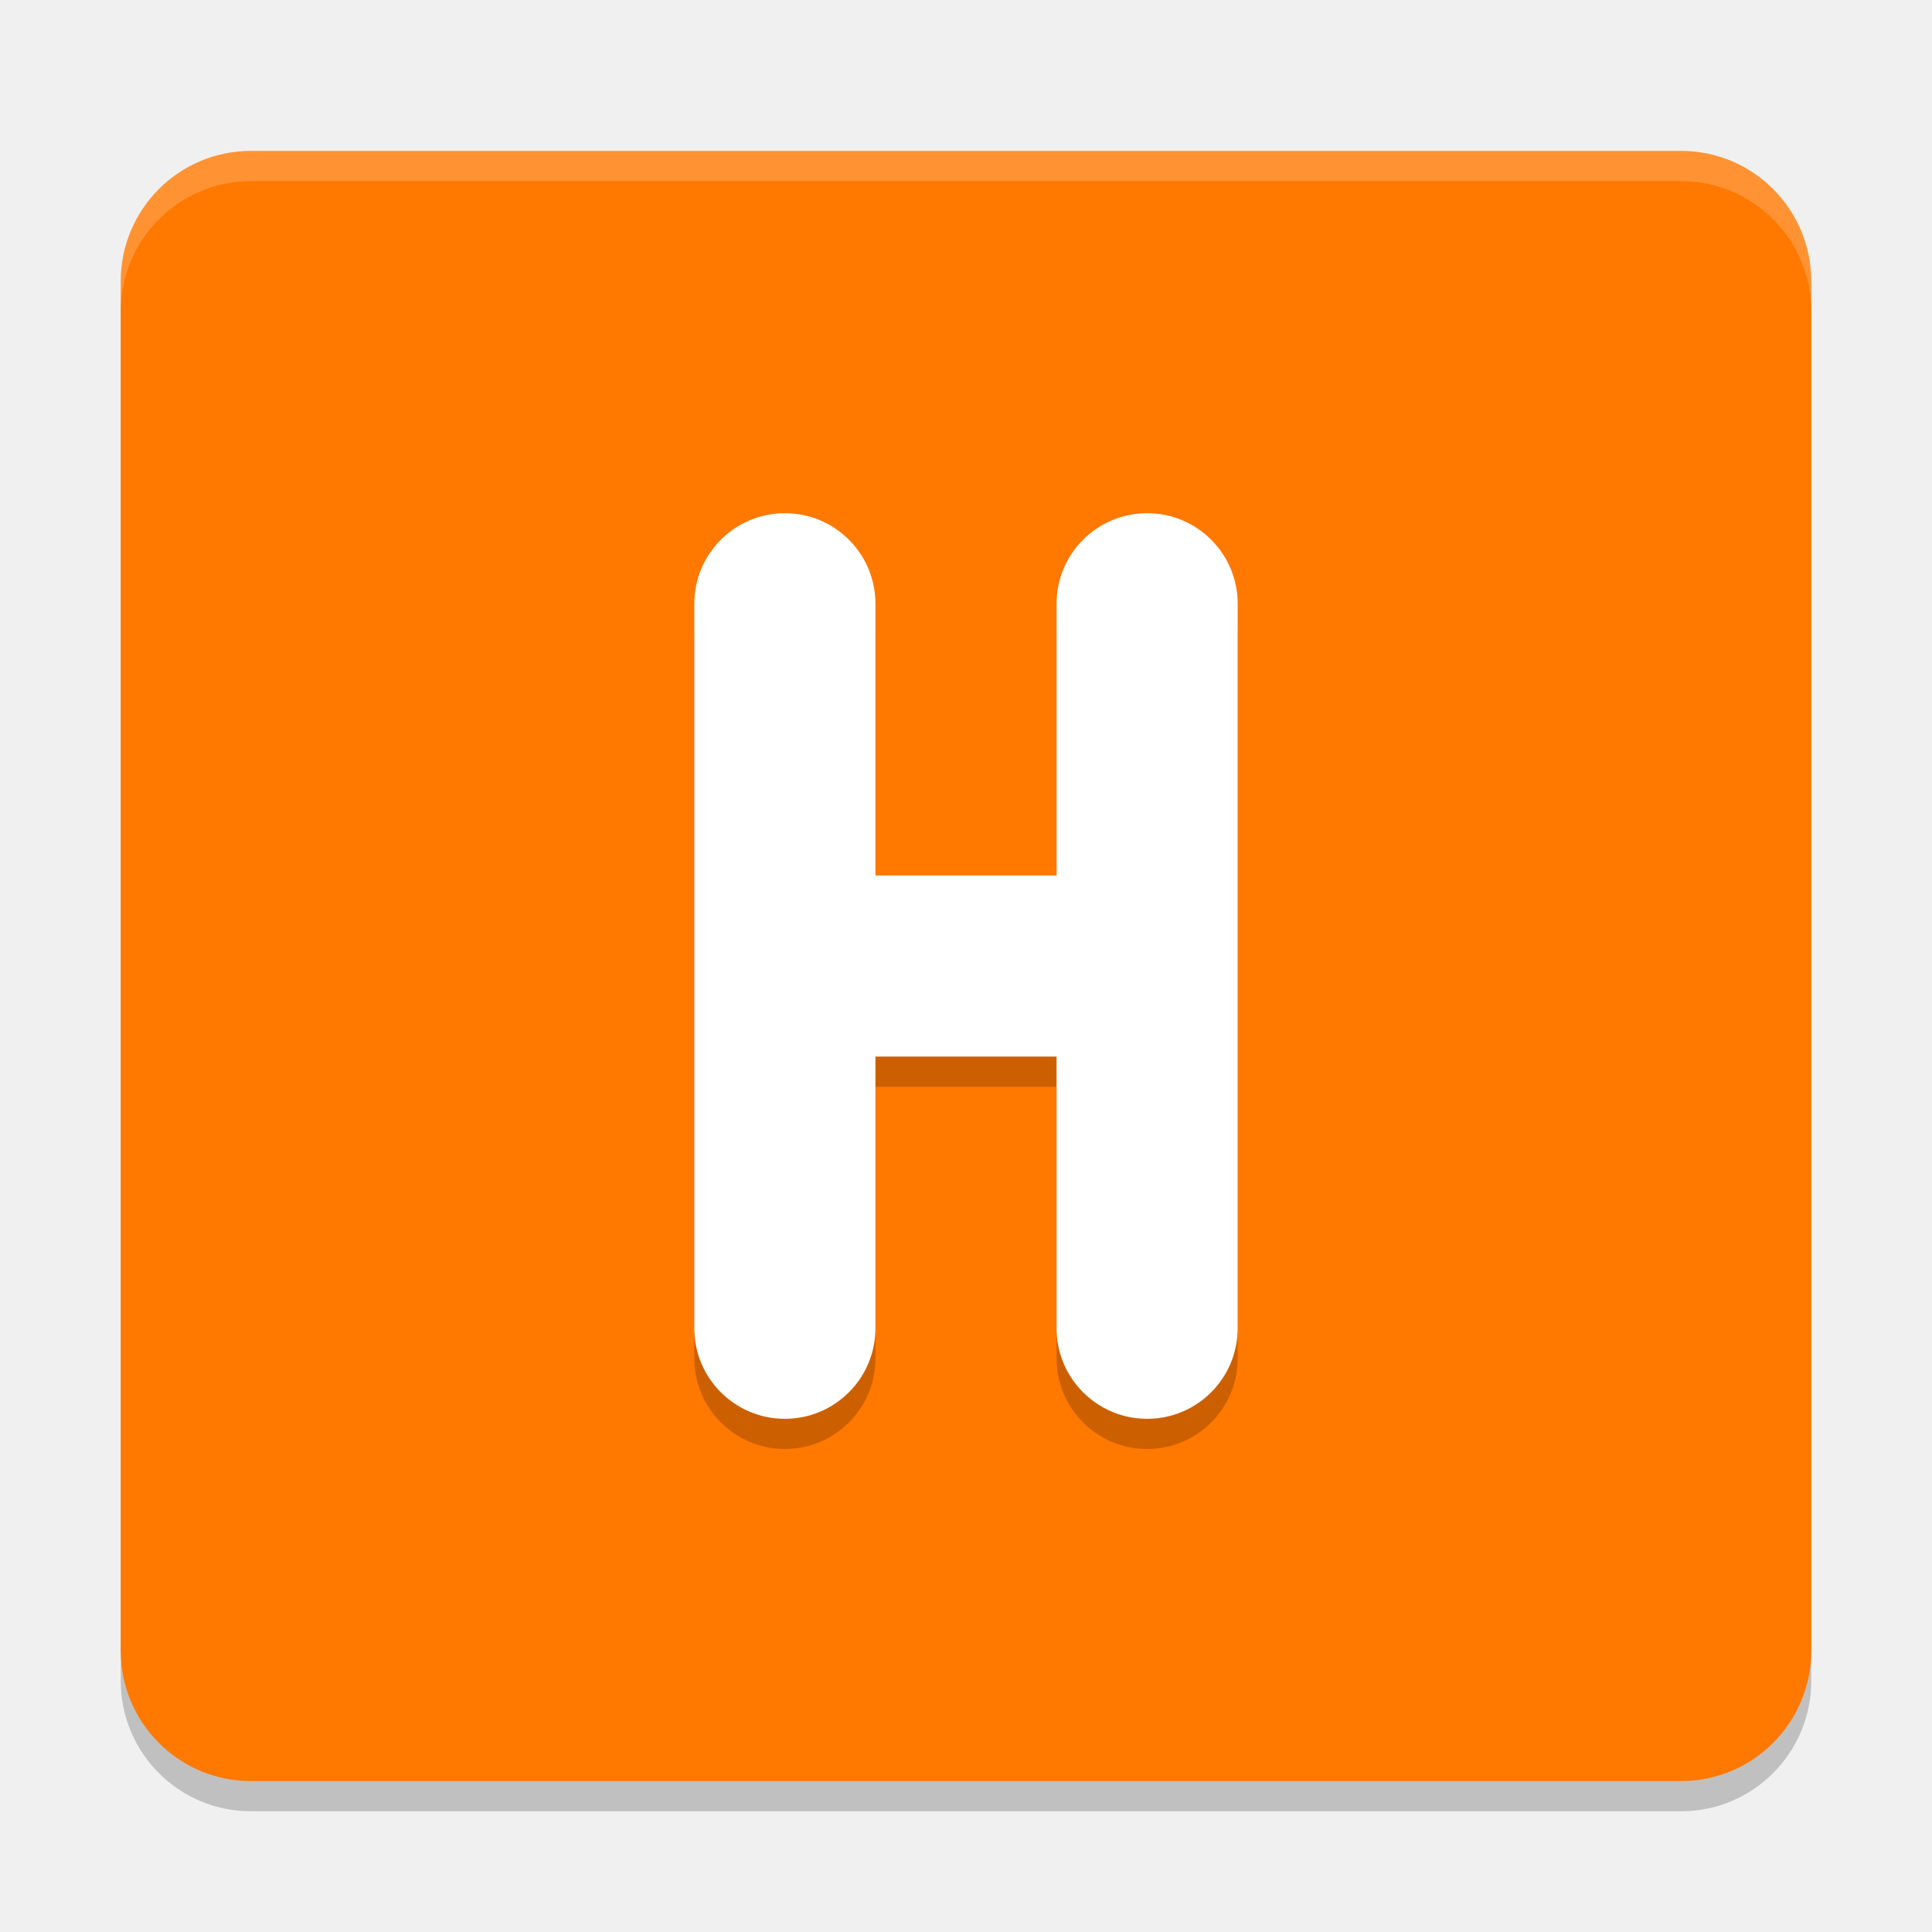
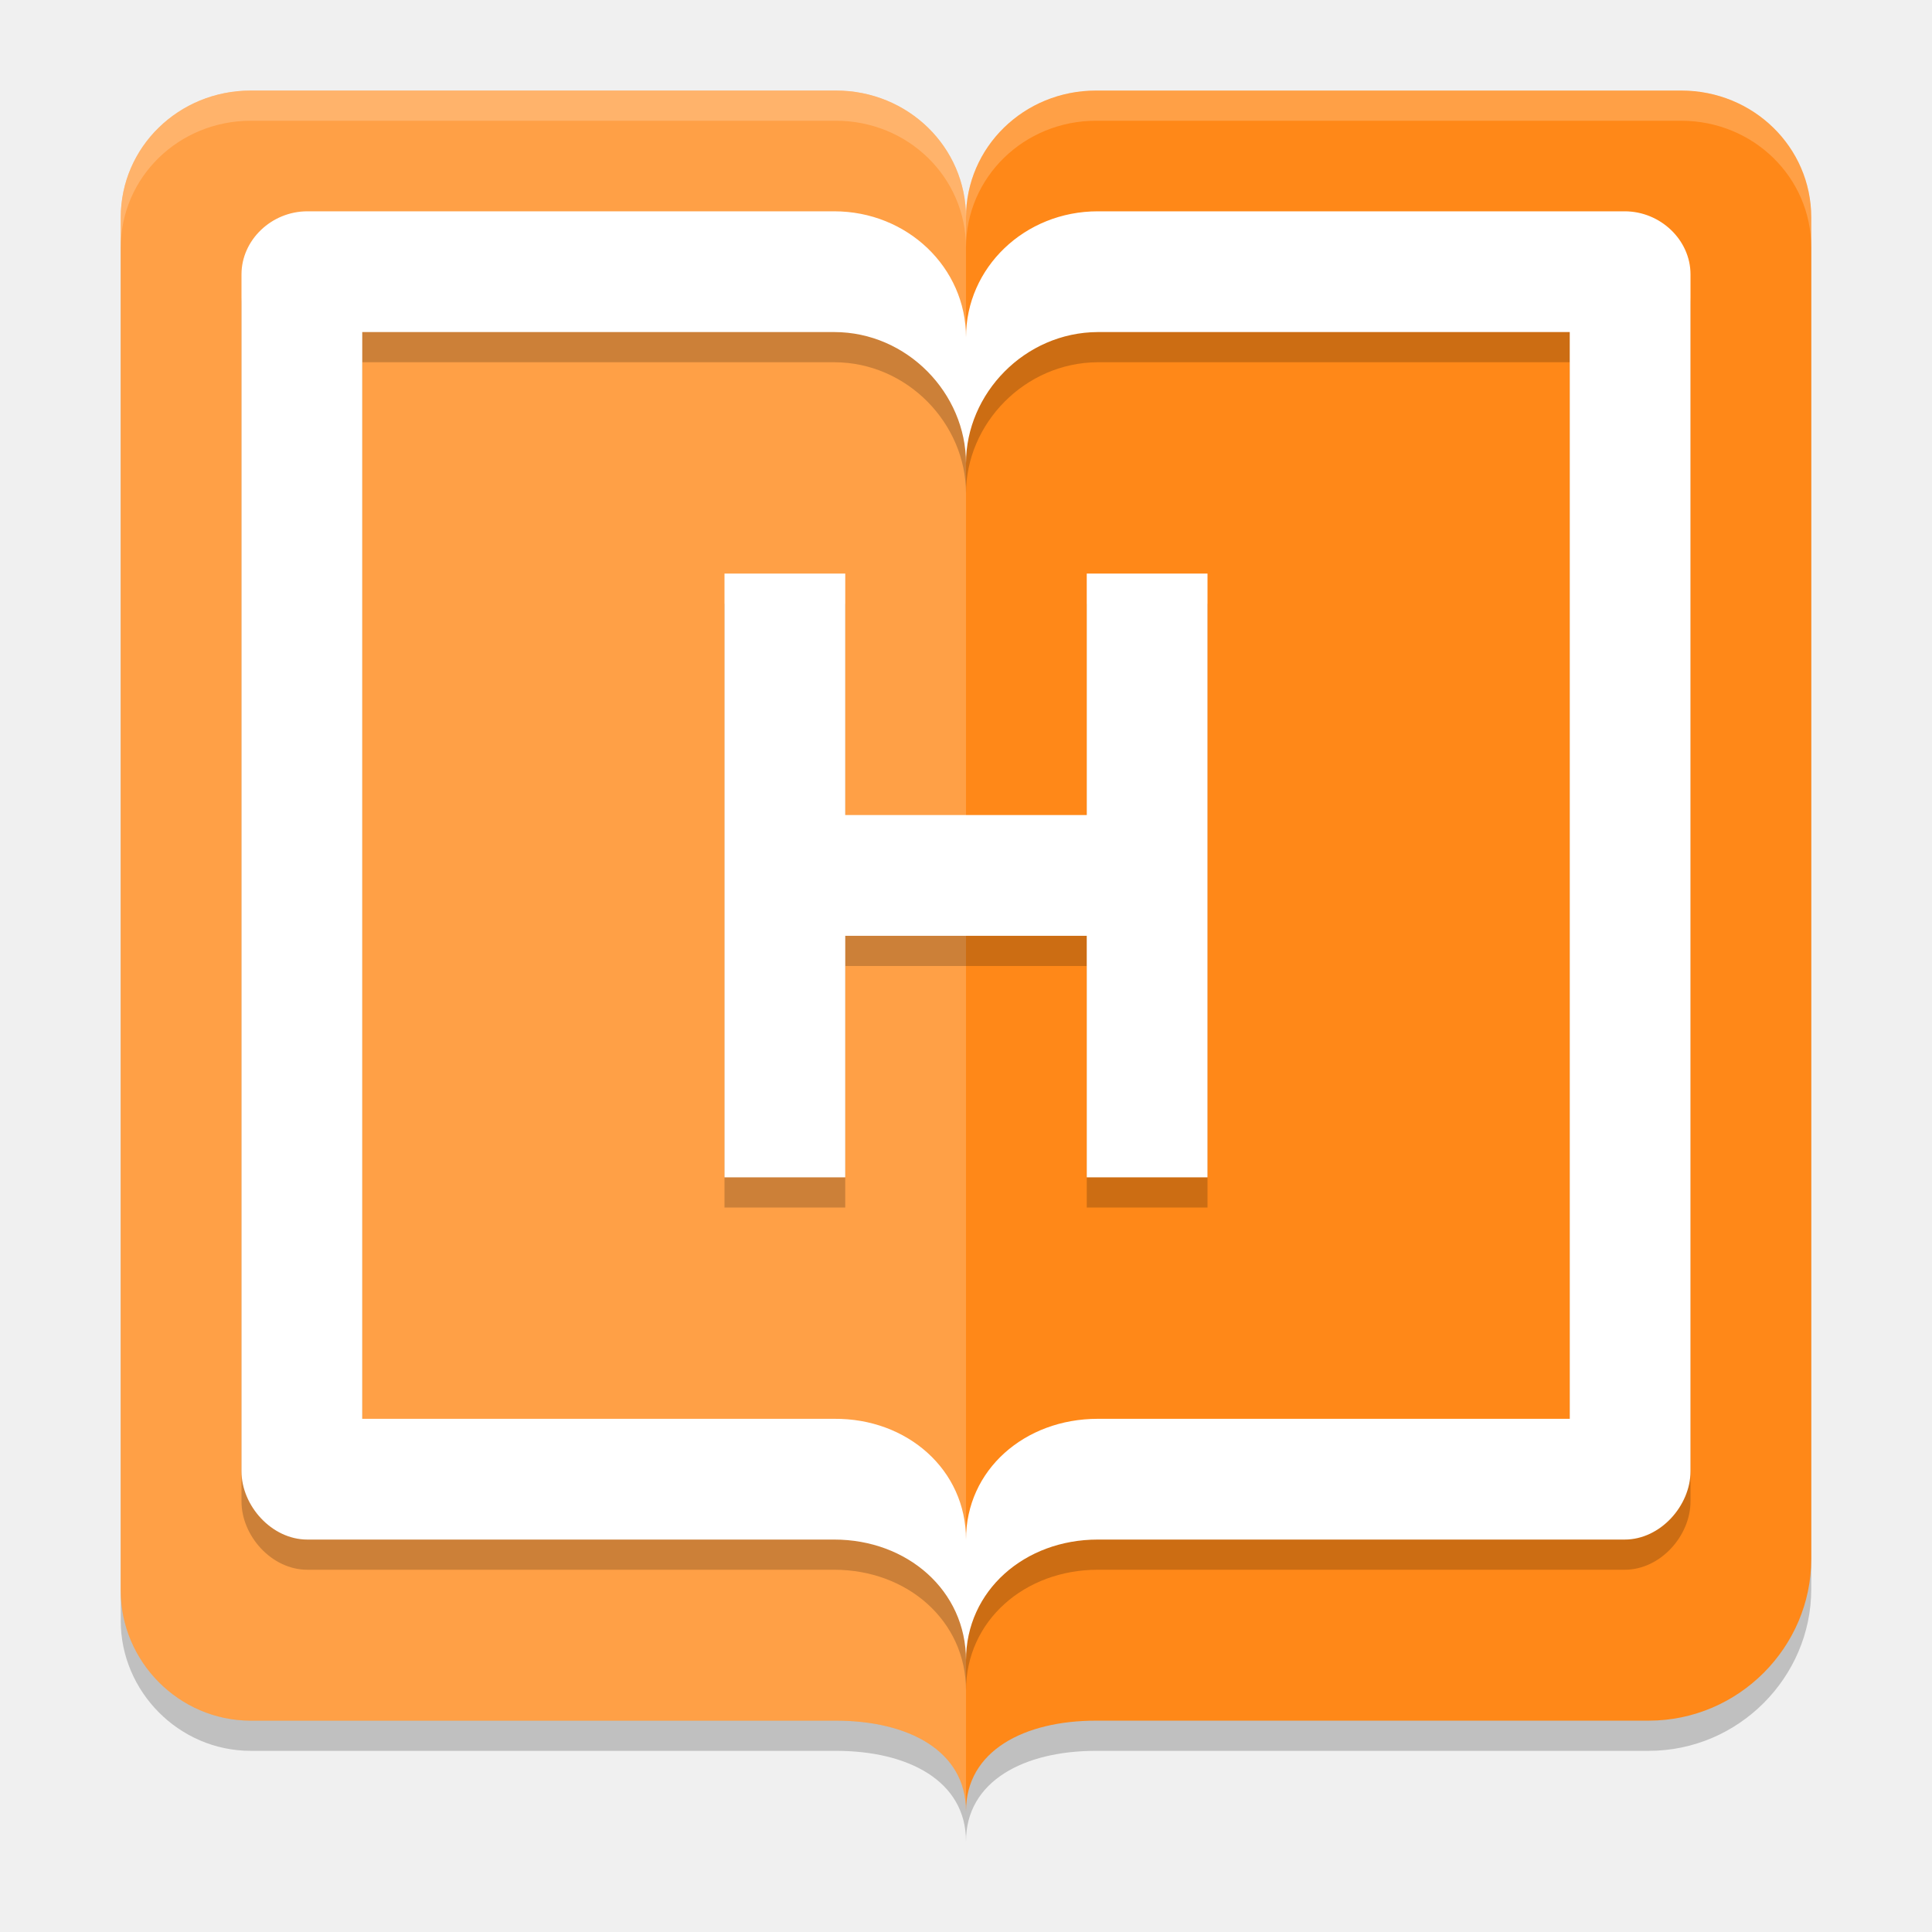
<svg xmlns="http://www.w3.org/2000/svg" width="64" height="64" version="1.1">
-   <path style="opacity:0.2" d="M 8.308,6 H 55.692 C 58.071,6 60,7.934 60,10.32 V 55.68 C 60,58.066 58.071,60 55.692,60 H 8.308 C 5.929,60 4,58.066 4,55.68 V 10.32 c 0,-2.386 1.929,-4.32 4.308,-4.32 z m 0,0" />
-   <path style="fill:#ff7800" d="M 8.308,5 H 55.692 C 58.071,5 60,6.934 60,9.32 V 54.68 C 60,57.066 58.071,59 55.692,59 H 8.308 C 5.929,59 4,57.066 4,54.68 V 9.32 c 0,-2.386 1.929,-4.32 4.308,-4.32 z m 0,0" />
-   <path style="opacity:0.2;fill:#ffffff" d="M 8.309 5 C 5.93 5 4 6.935 4 9.32 L 4 10.32 C 4 7.935 5.93 6 8.309 6 L 55.691 6 C 58.07 6 60 7.935 60 10.32 L 60 9.32 C 60 6.935 58.07 5 55.691 5 L 8.309 5 z" />
-   <path style="opacity:0.2" d="m 26,18 a 3,3 0 0 0 -3,3 v 12 12 a 3,3 0 0 0 3,3 3,3 0 0 0 3,-3 v -9 h 6 v 9 a 3,3 0 0 0 3,3 3,3 0 0 0 3,-3 V 33 21 a 3,3 0 0 0 -3,-3 3,3 0 0 0 -3,3 v 9 h -6 v -9 a 3,3 0 0 0 -3,-3 z" />
-   <path style="fill:#ffffff" d="m 26,17 a 3,3 0 0 0 -3,3 v 12 12 a 3,3 0 0 0 3,3 3,3 0 0 0 3,-3 v -9 h 6 v 9 a 3,3 0 0 0 3,3 3,3 0 0 0 3,-3 V 32 20 a 3,3 0 0 0 -3,-3 3,3 0 0 0 -3,3 v 9 h -6 v -9 a 3,3 0 0 0 -3,-3 z" />
+   <path style="opacity:0.2" d="M 8.308,4 C 5.92,4 4,5.874 4,8.203 v 45.493 c 0,2.329 1.92,4.303 4.308,4.303 H 27.692 C 30.08,57.999 32,58.989 32,61 c 0,-1.999 1.92,-3.001 4.308,-3.001 H 54.615 C 57.598,57.999 60,55.555 60,52.645 V 8.203 C 60,5.874 58.08,4 55.692,4 H 36.308 C 33.92,4 32,5.874 32,8.203 32,5.874 30.08,4 27.692,4 Z" />
+   <path style="fill:#ff8818" d="M 8.308,3 C 5.92,3 4,4.874 4,7.203 v 45.493 c 0,2.329 1.92,4.303 4.308,4.303 H 27.692 C 30.08,56.999 32,57.989 32,60 c 0,-1.999 1.92,-3.001 4.308,-3.001 H 54.615 C 57.598,56.999 60,54.555 60,51.645 V 7.203 C 60,4.874 58.08,3 55.692,3 H 36.308 C 33.92,3 32,4.874 32,7.203 32,4.874 30.08,3 27.692,3 Z" />
+   <path style="opacity:0.2;fill:#ffffff" d="M 8.308,3 C 5.92,3 4,4.874 4,7.203 v 45.493 c 0,2.329 1.92,4.303 4.308,4.303 H 27.692 C 30.08,56.999 32,57.989 32,60 V 7.203 C 32,4.874 30.08,3 27.692,3 Z" />
+   <path style="opacity:0.2" d="M 10.181,8 C 8.994,8 8,8.952 8,10.087 V 49.738 C 8,50.873 8.994,52 10.181,52 H 27.635 C 30.053,52 32,53.687 32,56 c 0,-2.313 1.947,-4 4.365,-4 H 53.819 C 55.006,52 56,50.873 56,49.738 V 10.087 C 56,8.952 55.006,8 53.819,8 H 36.365 C 33.947,8 32,9.861 32,12.175 32,9.861 30.053,8 27.635,8 Z M 12,12 H 27.635 C 30.053,12 32,14.033 32,16.347 32,14.033 33.947,12.01 36.365,12 H 52 V 48 H 36.365 C 33.947,48 32,49.687 32,52 32,49.687 30.053,47.981 27.635,48 H 12 Z m 12,8 v 20 h 4 v -8 h 8 v 8 h 4 V 20 h -4 v 8 h -8 v -8 z" />
+   <path style="fill:#ffffff" d="M 10.181,7 C 8.994,7 8,7.952 8,9.087 V 48.738 C 8,49.873 8.994,51 10.181,51 H 27.635 C 30.053,51 32,52.687 32,55 c 0,-2.313 1.947,-4 4.365,-4 H 53.819 C 55.006,51 56,49.873 56,48.738 V 9.087 C 56,7.952 55.006,7 53.819,7 H 36.365 C 33.947,7 32,8.861 32,11.175 32,8.861 30.053,7 27.635,7 Z M 12,11 H 27.635 C 30.053,11 32,13.033 32,15.347 32,13.033 33.947,11.01 36.365,11 H 52 V 47 H 36.365 C 33.947,47 32,48.687 32,51 32,48.687 30.053,46.981 27.635,47 H 12 Z m 12,8 v 20 h 4 v -8 h 8 v 8 h 4 V 19 h -4 v 8 h -8 v -8 z" />
+   <path style="opacity:0.2;fill:#ffffff" d="M 8.309 3 C 5.921 3 4 4.874 4 7.203 L 4 8.203 C 4 5.874 5.921 4 8.309 4 L 27.691 4 C 30.079 4 32 5.874 32 8.203 C 32 5.874 33.921 4 36.309 4 L 55.691 4 C 58.079 4 60 5.874 60 8.203 L 60 7.203 C 60 4.874 58.079 3 55.691 3 L 36.309 3 C 33.921 3 32 4.874 32 7.203 C 32 4.874 30.079 3 27.691 3 L 8.309 3 z" />
</svg>
